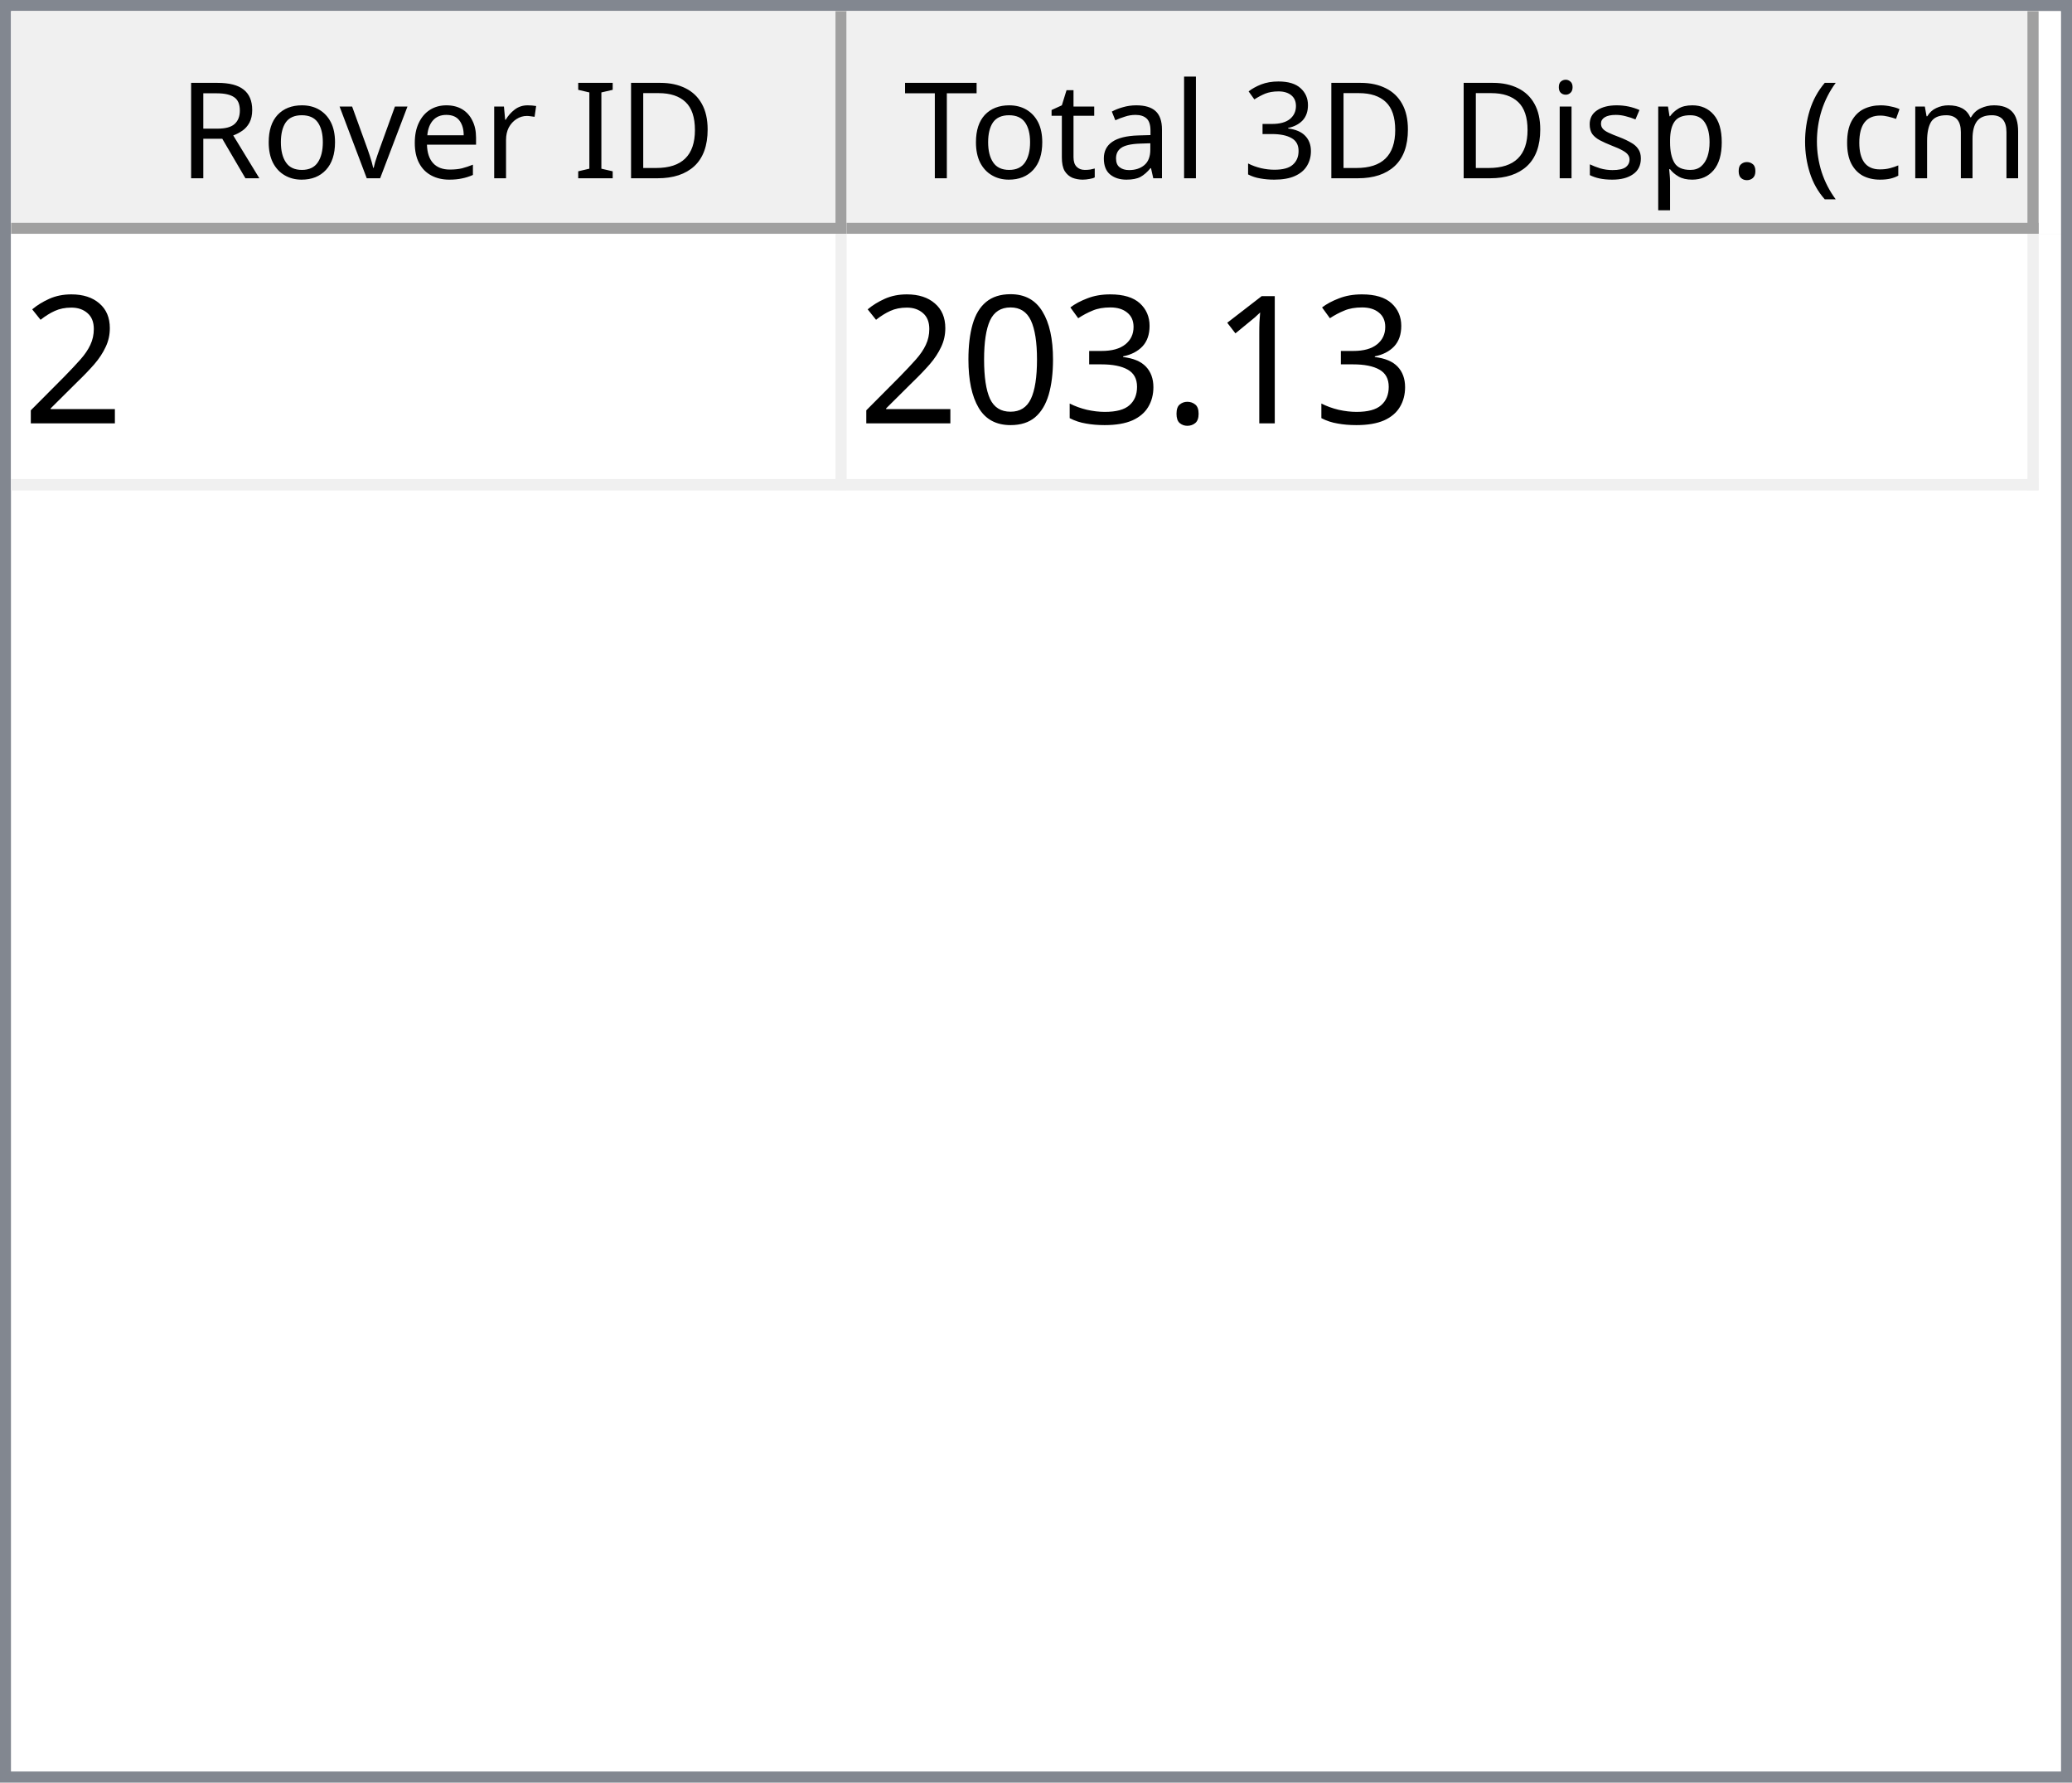
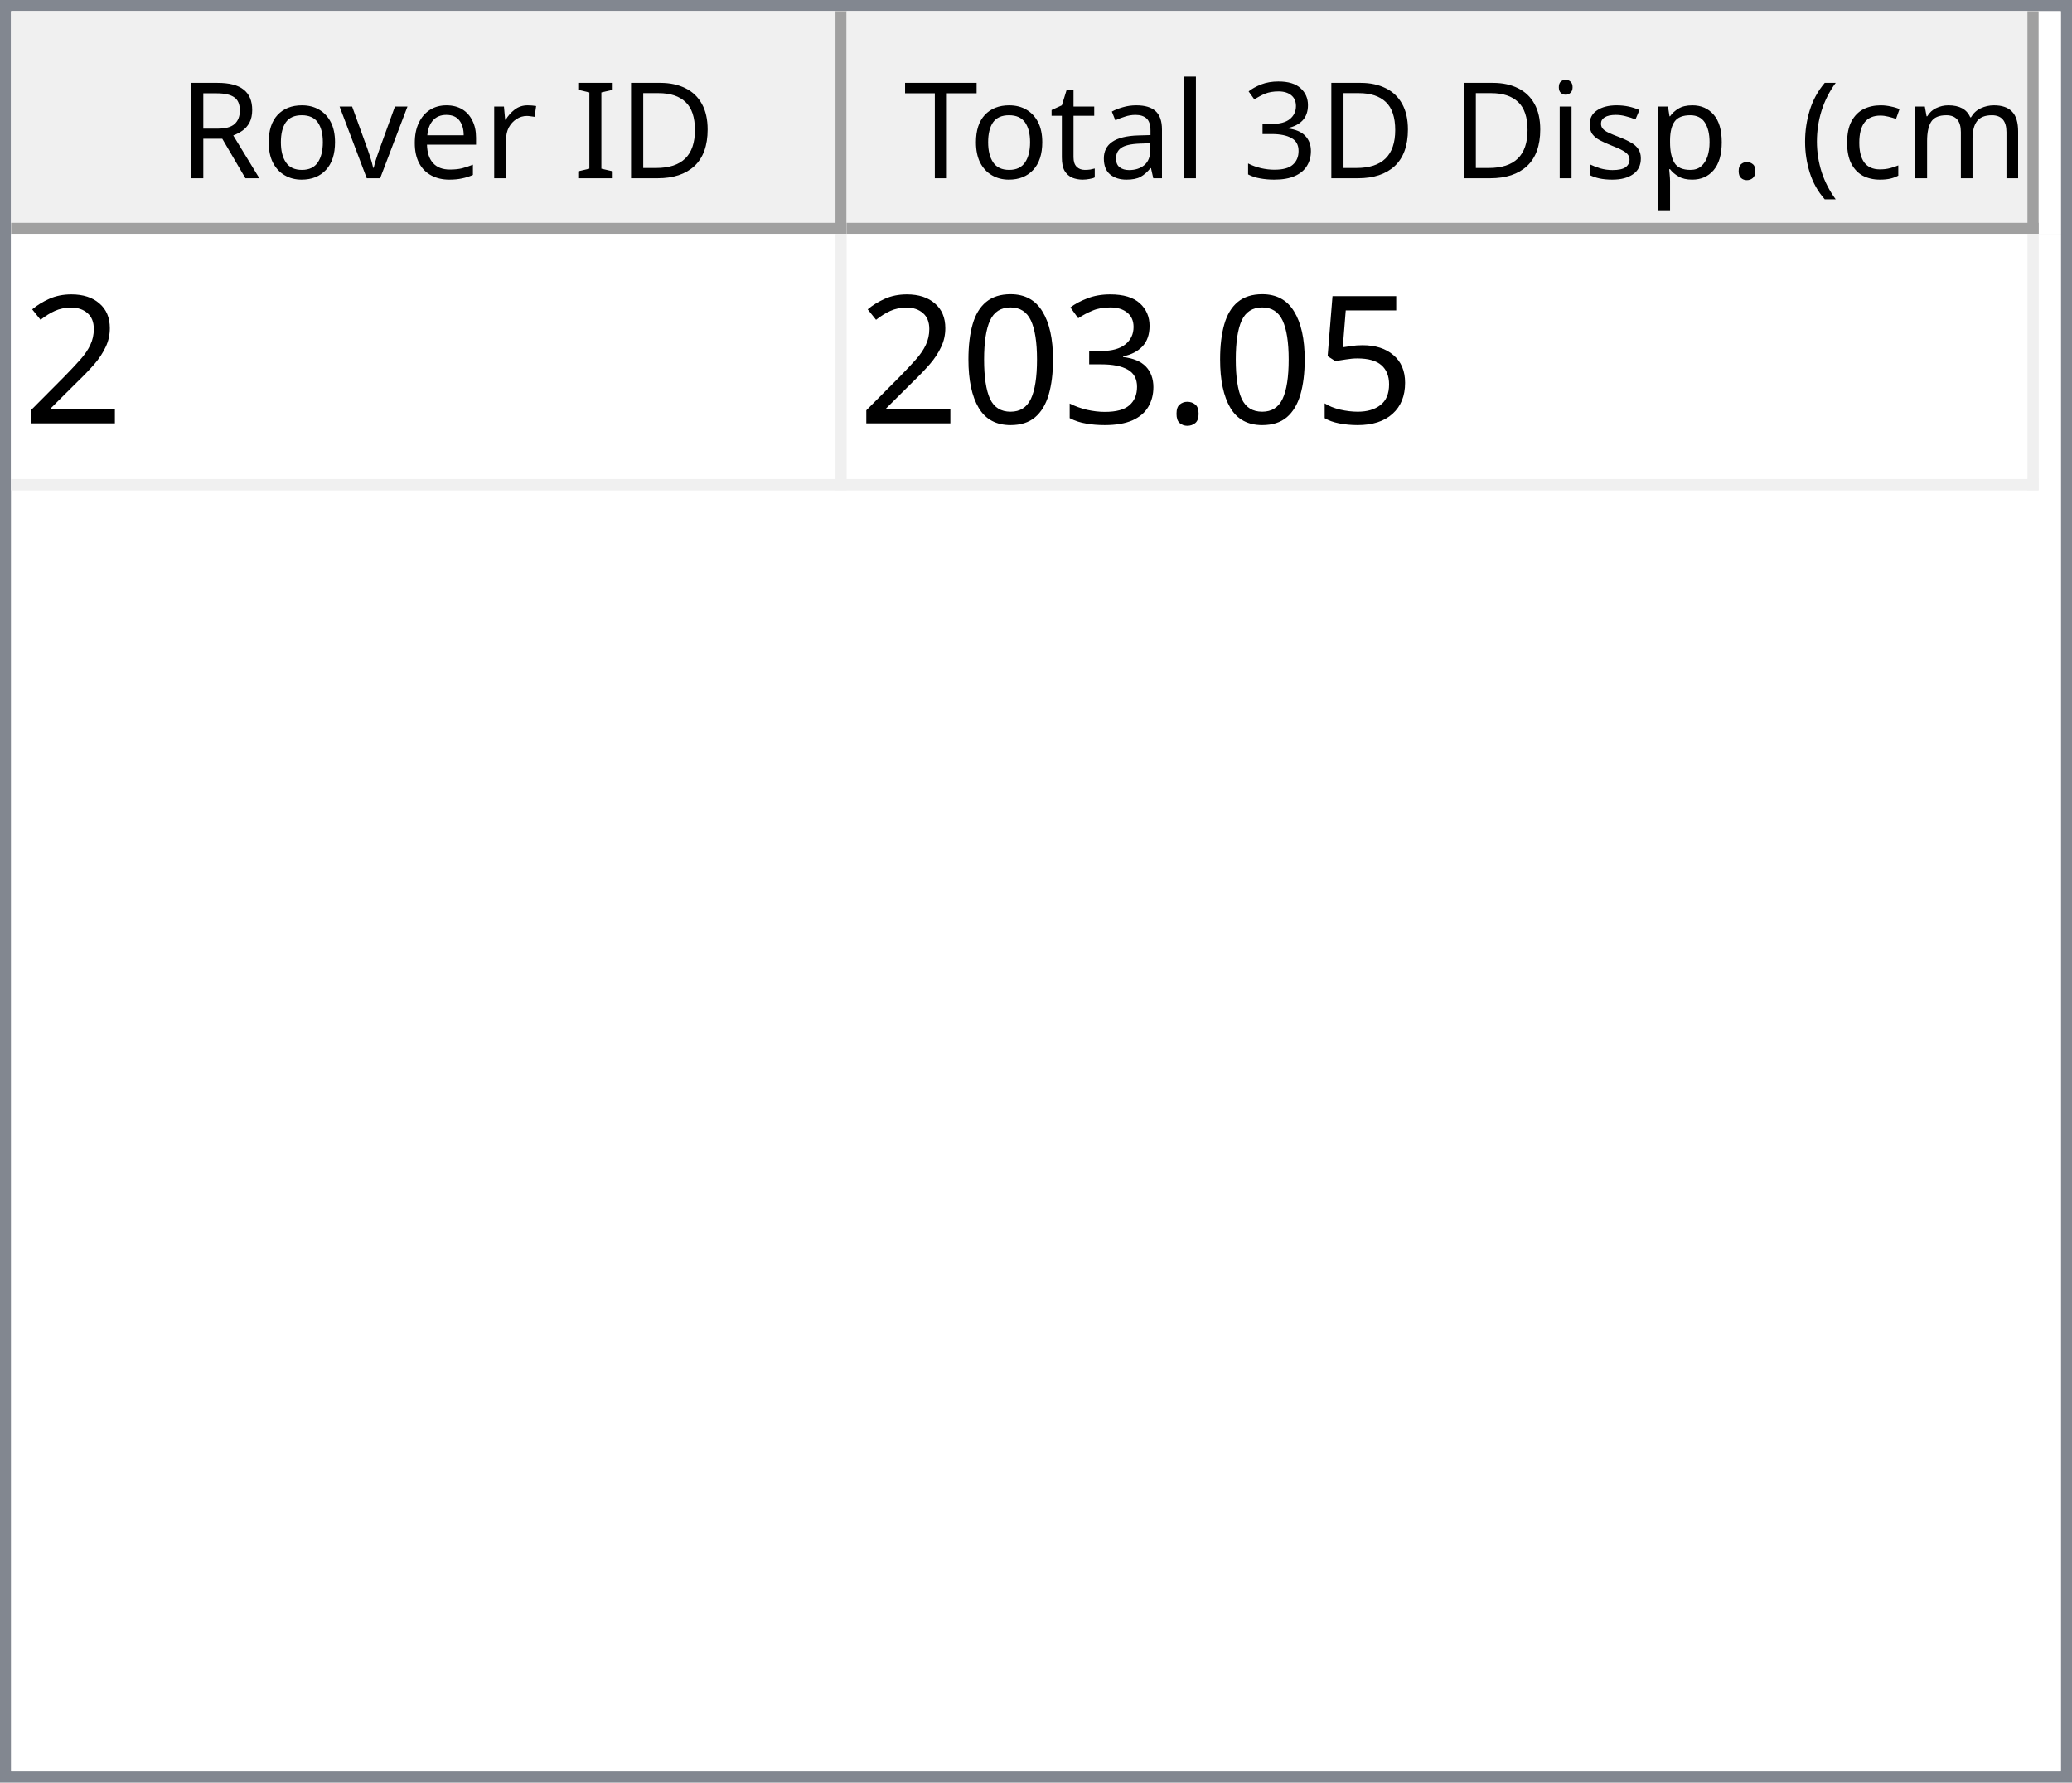
<svg xmlns="http://www.w3.org/2000/svg" style="fill-opacity:1; color-rendering:auto; color-interpolation:auto; text-rendering:auto; stroke:black; stroke-linecap:square; stroke-miterlimit:10; shape-rendering:auto; stroke-opacity:1; fill:black; stroke-dasharray:none; font-weight:normal; stroke-width:1; font-family:'Dialog'; font-style:normal; stroke-linejoin:miter; font-size:12px; stroke-dashoffset:0; image-rendering:auto;" width="186" height="160">
  <defs id="genericDefs" />
  <g>
    <defs id="defs1">
      <clipPath clipPathUnits="userSpaceOnUse" id="clipPath1">
        <path d="M0 0 L186 0 L186 160 L0 160 L0 0 Z" />
      </clipPath>
      <clipPath clipPathUnits="userSpaceOnUse" id="clipPath2">
        <path d="M0 0 L0 160 L186 160 L186 0 Z" />
      </clipPath>
      <clipPath clipPathUnits="userSpaceOnUse" id="clipPath3">
        <path d="M0 0 L0 20 L184 20 L184 0 Z" />
      </clipPath>
      <clipPath clipPathUnits="userSpaceOnUse" id="clipPath4">
        <path d="M0 0 L0 20 L75 20 L75 0 Z" />
      </clipPath>
      <clipPath clipPathUnits="userSpaceOnUse" id="clipPath5">
        <path d="M1 1 L1 19 L74 19 L74 1 Z" />
      </clipPath>
      <clipPath clipPathUnits="userSpaceOnUse" id="clipPath6">
        <path d="M0 0 L0 18 L73 18 L73 0 Z" />
      </clipPath>
      <clipPath clipPathUnits="userSpaceOnUse" id="clipPath7">
        <path d="M-0.5 -0.5 L-0.5 19.5 L74.5 19.5 L74.5 -0.5 Z" />
      </clipPath>
      <clipPath clipPathUnits="userSpaceOnUse" id="clipPath8">
        <path d="M0 0 L0 20 L107 20 L107 0 Z" />
      </clipPath>
      <clipPath clipPathUnits="userSpaceOnUse" id="clipPath9">
        <path d="M1 1 L1 19 L106 19 L106 1 Z" />
      </clipPath>
      <clipPath clipPathUnits="userSpaceOnUse" id="clipPath10">
        <path d="M0 0 L0 18 L105 18 L105 0 Z" />
      </clipPath>
      <clipPath clipPathUnits="userSpaceOnUse" id="clipPath11">
        <path d="M-0.5 -0.5 L-0.5 19.5 L106.5 19.5 L106.5 -0.5 Z" />
      </clipPath>
      <clipPath clipPathUnits="userSpaceOnUse" id="clipPath12">
        <path d="M0 0 L0 138 L184 138 L184 0 Z" />
      </clipPath>
      <clipPath clipPathUnits="userSpaceOnUse" id="clipPath13">
        <path d="M0 0 L0 23 L182 23 L182 0 Z" />
      </clipPath>
      <clipPath clipPathUnits="userSpaceOnUse" id="clipPath14">
        <path d="M-0.5 -0.5 L-0.5 22.5 L181.5 22.5 L181.5 -0.5 Z" />
      </clipPath>
      <clipPath clipPathUnits="userSpaceOnUse" id="clipPath15">
        <path d="M0 0 L0 22 L74 22 L74 0 Z" />
      </clipPath>
      <clipPath clipPathUnits="userSpaceOnUse" id="clipPath16">
        <path d="M0 0 L0 22 L106 22 L106 0 Z" />
      </clipPath>
      <font horiz-adv-x="64.551" id="font1">
        <font-face ascent="107.91" descent="25.098" units-per-em="100" style="font-style:normal; font-family:Segoe UI; font-weight:normal;" />
        <missing-glyph horiz-adv-x="64.551" d="M8.109 0 L8.109 68.266 L56.453 68.266 L56.453 0 L8.109 0 ZM15.328 7.234 L49.219 7.234 L49.219 61.031 L15.328 61.031 L15.328 7.234 Z" />
        <glyph unicode="D" horiz-adv-x="70.117" d="M9.188 0 L9.188 70.016 L28.516 70.016 Q65.531 70.016 65.531 35.891 Q65.531 19.672 55.25 9.836 Q44.969 0 27.734 0 L9.188 0 ZM17.391 62.594 L17.391 7.422 L27.828 7.422 Q41.609 7.422 49.273 14.797 Q56.938 22.172 56.938 35.688 Q56.938 62.594 28.328 62.594 L17.391 62.594 Z" />
        <glyph unicode="I" horiz-adv-x="26.611" d="M17.391 0 L9.188 0 L9.188 70.016 L17.391 70.016 L17.391 0 Z" />
        <glyph unicode=" " horiz-adv-x="27.393" d="" />
        <glyph unicode="r" horiz-adv-x="34.766" d="M34.188 41.891 Q32.078 43.5 28.125 43.5 Q23 43.5 19.555 38.672 Q16.109 33.844 16.109 25.484 L16.109 0 L8.109 0 L8.109 50 L16.109 50 L16.109 39.703 L16.312 39.703 Q18.016 44.969 21.531 47.922 Q25.047 50.875 29.391 50.875 Q32.516 50.875 34.188 50.203 L34.188 41.891 Z" />
        <glyph unicode="e" horiz-adv-x="52.295" d="M48.297 23 L12.984 23 Q13.188 14.656 17.484 10.109 Q21.781 5.562 29.297 5.562 Q37.75 5.562 44.828 11.141 L44.828 3.609 Q38.234 -1.172 27.391 -1.172 Q16.797 -1.172 10.742 5.641 Q4.688 12.453 4.688 24.812 Q4.688 36.469 11.305 43.82 Q17.922 51.172 27.734 51.172 Q37.547 51.172 42.922 44.828 Q48.297 38.484 48.297 27.203 L48.297 23 ZM40.094 29.781 Q40.047 36.719 36.75 40.578 Q33.453 44.438 27.594 44.438 Q21.922 44.438 17.969 40.383 Q14.016 36.328 13.094 29.781 L40.094 29.781 Z" />
        <glyph unicode="v" horiz-adv-x="47.9" d="M47.406 50 L27.484 0 L19.625 0 L0.688 50 L9.469 50 L22.172 13.672 Q23.578 9.672 23.922 6.688 L24.125 6.688 Q24.609 10.453 25.688 13.484 L38.969 50 L47.406 50 Z" />
        <glyph unicode="o" horiz-adv-x="58.594" d="M29 -1.172 Q17.922 -1.172 11.305 5.836 Q4.688 12.844 4.688 24.422 Q4.688 37.016 11.57 44.094 Q18.453 51.172 30.172 51.172 Q41.359 51.172 47.633 44.289 Q53.906 37.406 53.906 25.203 Q53.906 13.234 47.141 6.031 Q40.375 -1.172 29 -1.172 ZM29.594 44.438 Q21.875 44.438 17.383 39.188 Q12.891 33.938 12.891 24.703 Q12.891 15.828 17.43 10.695 Q21.969 5.562 29.594 5.562 Q37.359 5.562 41.531 10.594 Q45.703 15.625 45.703 24.906 Q45.703 34.281 41.531 39.359 Q37.359 44.438 29.594 44.438 Z" />
        <glyph unicode="R" horiz-adv-x="59.814" d="M59.375 0 L49.609 0 L37.891 19.625 Q36.281 22.359 34.766 24.289 Q33.25 26.219 31.664 27.438 Q30.078 28.656 28.25 29.219 Q26.422 29.781 24.125 29.781 L17.391 29.781 L17.391 0 L9.188 0 L9.188 70.016 L30.078 70.016 Q34.672 70.016 38.555 68.867 Q42.438 67.719 45.289 65.375 Q48.141 63.031 49.758 59.547 Q51.375 56.062 51.375 51.375 Q51.375 47.703 50.273 44.656 Q49.172 41.609 47.148 39.211 Q45.125 36.812 42.266 35.133 Q39.406 33.453 35.844 32.516 L35.844 32.328 Q37.594 31.547 38.891 30.547 Q40.188 29.547 41.359 28.18 Q42.531 26.812 43.68 25.078 Q44.828 23.344 46.234 21.047 L59.375 0 ZM17.391 62.594 L17.391 37.203 L28.516 37.203 Q31.594 37.203 34.203 38.133 Q36.812 39.062 38.719 40.797 Q40.625 42.531 41.703 45.047 Q42.781 47.562 42.781 50.688 Q42.781 56.297 39.141 59.445 Q35.5 62.594 28.609 62.594 L17.391 62.594 Z" />
        <glyph unicode=")" horiz-adv-x="30.176" d="M8.297 -15.922 L1.172 -15.922 Q16.406 2.344 16.406 26.812 Q16.406 51.469 1.078 70.016 L8.297 70.016 Q23.531 52.156 23.531 26.703 Q23.531 1.375 8.297 -15.922 Z" />
        <glyph unicode="m" horiz-adv-x="86.133" d="M79.109 0 L71.094 0 L71.094 28.719 Q71.094 37.016 68.531 40.727 Q65.969 44.438 59.906 44.438 Q54.781 44.438 51.195 39.75 Q47.609 35.062 47.609 28.516 L47.609 0 L39.594 0 L39.594 29.688 Q39.594 44.438 28.219 44.438 Q22.953 44.438 19.531 40.016 Q16.109 35.594 16.109 28.516 L16.109 0 L8.109 0 L8.109 50 L16.109 50 L16.109 42.094 L16.312 42.094 Q21.625 51.172 31.844 51.172 Q36.969 51.172 40.773 48.312 Q44.578 45.453 46 40.828 Q51.562 51.172 62.594 51.172 Q79.109 51.172 79.109 30.812 L79.109 0 Z" />
        <glyph unicode="c" horiz-adv-x="46.191" d="M42.188 2.297 Q36.422 -1.172 28.516 -1.172 Q17.828 -1.172 11.258 5.789 Q4.688 12.75 4.688 23.828 Q4.688 36.188 11.766 43.68 Q18.844 51.172 30.672 51.172 Q37.25 51.172 42.281 48.734 L42.281 40.531 Q36.719 44.438 30.375 44.438 Q22.703 44.438 17.797 38.945 Q12.891 33.453 12.891 24.516 Q12.891 15.719 17.508 10.641 Q22.125 5.562 29.891 5.562 Q36.422 5.562 42.188 9.906 L42.188 2.297 Z" />
        <glyph unicode="(" horiz-adv-x="30.176" d="M29.109 -15.922 L21.969 -15.922 Q6.844 1.375 6.844 26.703 Q6.844 52.156 21.969 70.016 L29.203 70.016 Q13.875 51.469 13.875 26.812 Q13.875 2.344 29.109 -15.922 Z" />
        <glyph unicode="." horiz-adv-x="21.68" d="M10.891 -1.078 Q8.641 -1.078 7.055 0.539 Q5.469 2.156 5.469 4.391 Q5.469 6.641 7.055 8.273 Q8.641 9.906 10.891 9.906 Q13.188 9.906 14.797 8.273 Q16.406 6.641 16.406 4.391 Q16.406 2.156 14.797 0.539 Q13.188 -1.078 10.891 -1.078 Z" />
        <glyph unicode="p" horiz-adv-x="58.789" d="M16.312 7.234 L16.109 7.234 L16.109 -23 L8.109 -23 L8.109 50 L16.109 50 L16.109 41.219 L16.312 41.219 Q22.219 51.172 33.594 51.172 Q43.266 51.172 48.688 44.461 Q54.109 37.75 54.109 26.469 Q54.109 13.922 48 6.375 Q41.891 -1.172 31.297 -1.172 Q21.578 -1.172 16.312 7.234 ZM16.109 27.391 L16.109 20.406 Q16.109 14.203 20.141 9.883 Q24.172 5.562 30.375 5.562 Q37.641 5.562 41.773 11.133 Q45.906 16.703 45.906 26.609 Q45.906 34.969 42.047 39.703 Q38.188 44.438 31.594 44.438 Q24.609 44.438 20.359 39.578 Q16.109 34.719 16.109 27.391 Z" />
        <glyph unicode="s" horiz-adv-x="42.432" d="M5.078 1.812 L5.078 10.406 Q11.625 5.562 19.484 5.562 Q30.031 5.562 30.031 12.594 Q30.031 14.594 29.125 15.992 Q28.219 17.391 26.68 18.461 Q25.141 19.531 23.07 20.383 Q21 21.234 18.609 22.172 Q15.281 23.484 12.766 24.828 Q10.25 26.172 8.57 27.859 Q6.891 29.547 6.031 31.695 Q5.172 33.844 5.172 36.719 Q5.172 40.234 6.789 42.945 Q8.406 45.656 11.086 47.484 Q13.766 49.312 17.211 50.242 Q20.656 51.172 24.312 51.172 Q30.812 51.172 35.938 48.922 L35.938 40.828 Q30.422 44.438 23.25 44.438 Q21 44.438 19.195 43.922 Q17.391 43.406 16.094 42.477 Q14.797 41.547 14.086 40.258 Q13.375 38.969 13.375 37.406 Q13.375 35.453 14.086 34.133 Q14.797 32.812 16.164 31.789 Q17.531 30.766 19.484 29.938 Q21.438 29.109 23.922 28.125 Q27.25 26.859 29.883 25.516 Q32.516 24.172 34.375 22.484 Q36.234 20.797 37.234 18.602 Q38.234 16.406 38.234 13.375 Q38.234 9.672 36.602 6.938 Q34.969 4.203 32.234 2.398 Q29.5 0.594 25.93 -0.289 Q22.359 -1.172 18.453 -1.172 Q10.75 -1.172 5.078 1.812 Z" />
        <glyph unicode="i" horiz-adv-x="24.219" d="M12.203 62.703 Q10.062 62.703 8.547 64.164 Q7.031 65.625 7.031 67.875 Q7.031 70.125 8.547 71.609 Q10.062 73.094 12.203 73.094 Q14.406 73.094 15.945 71.609 Q17.484 70.125 17.484 67.875 Q17.484 65.719 15.945 64.211 Q14.406 62.703 12.203 62.703 ZM16.109 0 L8.109 0 L8.109 50 L16.109 50 L16.109 0 Z" />
        <glyph unicode="3" horiz-adv-x="53.906" d="M46.531 19.828 Q46.531 15.094 44.75 11.211 Q42.969 7.328 39.719 4.57 Q36.469 1.812 31.93 0.297 Q27.391 -1.219 21.922 -1.219 Q11.922 -1.219 6 2.594 L6 11.188 Q13.094 5.609 22.219 5.609 Q25.875 5.609 28.828 6.539 Q31.781 7.469 33.906 9.227 Q36.031 10.984 37.18 13.477 Q38.328 15.969 38.328 19.094 Q38.328 32.812 18.797 32.812 L12.984 32.812 L12.984 39.594 L18.5 39.594 Q35.797 39.594 35.797 52.484 Q35.797 64.406 22.609 64.406 Q15.188 64.406 8.688 59.422 L8.688 67.188 Q15.375 71.188 24.609 71.188 Q29 71.188 32.57 69.969 Q36.141 68.75 38.68 66.555 Q41.219 64.359 42.609 61.281 Q44 58.203 44 54.5 Q44 40.672 30.031 36.719 L30.031 36.531 Q33.594 36.141 36.625 34.797 Q39.656 33.453 41.852 31.305 Q44.047 29.156 45.289 26.25 Q46.531 23.344 46.531 19.828 Z" />
        <glyph unicode="l" horiz-adv-x="24.219" d="M16.109 0 L8.109 0 L8.109 74.031 L16.109 74.031 L16.109 0 Z" />
        <glyph unicode="a" horiz-adv-x="50.879" d="M43.891 0 L35.891 0 L35.891 7.812 L35.688 7.812 Q30.469 -1.172 20.312 -1.172 Q12.844 -1.172 8.617 2.781 Q4.391 6.734 4.391 13.281 Q4.391 27.297 20.906 29.594 L35.891 31.688 Q35.891 44.438 25.594 44.438 Q16.547 44.438 9.281 38.281 L9.281 46.484 Q16.656 51.172 26.266 51.172 Q43.891 51.172 43.891 32.516 L43.891 0 ZM35.891 25.297 L23.828 23.641 Q18.266 22.859 15.43 20.875 Q12.594 18.891 12.594 13.875 Q12.594 10.203 15.211 7.883 Q17.828 5.562 22.172 5.562 Q28.125 5.562 32.008 9.742 Q35.891 13.922 35.891 20.312 L35.891 25.297 Z" />
        <glyph unicode="t" horiz-adv-x="33.887" d="M31.297 0.484 Q28.469 -1.078 23.828 -1.078 Q10.688 -1.078 10.688 13.578 L10.688 43.172 L2.094 43.172 L2.094 50 L10.688 50 L10.688 62.203 L18.703 64.797 L18.703 50 L31.297 50 L31.297 43.172 L18.703 43.172 L18.703 14.984 Q18.703 9.969 20.414 7.82 Q22.125 5.672 26.078 5.672 Q29.109 5.672 31.297 7.328 L31.297 0.484 Z" />
        <glyph unicode="T" horiz-adv-x="52.393" d="M50.594 62.594 L30.375 62.594 L30.375 0 L22.172 0 L22.172 62.594 L2 62.594 L2 70.016 L50.594 70.016 L50.594 62.594 Z" />
      </font>
      <font horiz-adv-x="75.0" id="font2">
        <font-face ascent="100.537" descent="21.973" units-per-em="100" style="font-style:normal; font-family:sans-serif; font-weight:normal;" />
        <missing-glyph horiz-adv-x="75.0" d="M12.5 0 L12.5 62.5 L62.5 62.5 L62.5 0 L12.5 0 ZM14.062 1.562 L60.938 1.562 L60.938 60.938 L14.062 60.938 L14.062 1.562 Z" />
        <glyph unicode="2" horiz-adv-x="55.615" d="M50.344 8.453 L50.344 0 L3.031 0 Q2.938 3.172 4.047 6.109 Q5.859 10.938 9.836 15.625 Q13.812 20.312 21.344 26.469 Q33.016 36.031 37.117 41.625 Q41.219 47.219 41.219 52.203 Q41.219 57.422 37.477 61.008 Q33.734 64.594 27.734 64.594 Q21.391 64.594 17.578 60.789 Q13.766 56.984 13.719 50.25 L4.688 51.172 Q5.609 61.281 11.664 66.578 Q17.719 71.875 27.938 71.875 Q38.234 71.875 44.242 66.164 Q50.25 60.453 50.25 52 Q50.25 47.703 48.492 43.555 Q46.734 39.406 42.656 34.812 Q38.578 30.219 29.109 22.219 Q21.188 15.578 18.945 13.211 Q16.703 10.844 15.234 8.453 L50.344 8.453 Z" />
-         <glyph unicode="1" horiz-adv-x="55.615" d="M37.25 0 L28.469 0 L28.469 56 Q25.297 52.984 20.141 49.953 Q14.984 46.922 10.891 45.406 L10.891 53.906 Q18.266 57.375 23.781 62.305 Q29.297 67.234 31.594 71.875 L37.25 71.875 L37.25 0 Z" />
+         <glyph unicode="5" horiz-adv-x="55.615" d="M4.156 18.75 L13.375 19.531 Q14.406 12.797 18.141 9.398 Q21.875 6 27.156 6 Q33.5 6 37.891 10.789 Q42.281 15.578 42.281 23.484 Q42.281 31 38.062 35.352 Q33.844 39.703 27 39.703 Q22.75 39.703 19.336 37.773 Q15.922 35.844 13.969 32.766 L5.719 33.844 L12.641 70.609 L48.25 70.609 L48.25 62.203 L19.672 62.203 L15.828 42.969 Q22.266 47.469 29.344 47.469 Q38.719 47.469 45.164 40.969 Q51.609 34.469 51.609 24.266 Q51.609 14.547 45.953 7.469 Q39.062 -1.219 27.156 -1.219 Q17.391 -1.219 11.211 4.25 Q5.031 9.719 4.156 18.75 Z" />
        <glyph unicode="." horiz-adv-x="27.783" d="M9.078 0 L9.078 10.016 L19.094 10.016 L19.094 0 L9.078 0 Z" />
        <glyph unicode="3" horiz-adv-x="55.615" d="M4.203 18.891 L12.984 20.062 Q14.5 12.594 18.141 9.297 Q21.781 6 27 6 Q33.203 6 37.477 10.297 Q41.75 14.594 41.75 20.953 Q41.75 27 37.797 30.93 Q33.844 34.859 27.734 34.859 Q25.25 34.859 21.531 33.891 L22.516 41.609 Q23.391 41.5 23.922 41.5 Q29.547 41.5 34.039 44.43 Q38.531 47.359 38.531 53.469 Q38.531 58.297 35.258 61.477 Q31.984 64.656 26.812 64.656 Q21.688 64.656 18.266 61.43 Q14.844 58.203 13.875 51.766 L5.078 53.328 Q6.688 62.156 12.398 67.016 Q18.109 71.875 26.609 71.875 Q32.469 71.875 37.398 69.359 Q42.328 66.844 44.945 62.5 Q47.562 58.156 47.562 53.266 Q47.562 48.641 45.07 44.828 Q42.578 41.016 37.703 38.766 Q44.047 37.312 47.562 32.695 Q51.078 28.078 51.078 21.141 Q51.078 11.766 44.242 5.25 Q37.406 -1.266 26.953 -1.266 Q17.531 -1.266 11.305 4.352 Q5.078 9.969 4.203 18.891 Z" />
        <glyph unicode="0" horiz-adv-x="55.615" d="M4.156 35.297 Q4.156 48 6.766 55.742 Q9.375 63.484 14.523 67.68 Q19.672 71.875 27.484 71.875 Q33.25 71.875 37.594 69.555 Q41.938 67.234 44.773 62.867 Q47.609 58.5 49.219 52.227 Q50.828 45.953 50.828 35.297 Q50.828 22.703 48.242 14.969 Q45.656 7.234 40.508 3.008 Q35.359 -1.219 27.484 -1.219 Q17.141 -1.219 11.234 6.203 Q4.156 15.141 4.156 35.297 ZM13.188 35.297 Q13.188 17.672 17.312 11.836 Q21.438 6 27.484 6 Q33.547 6 37.672 11.859 Q41.797 17.719 41.797 35.297 Q41.797 52.984 37.672 58.789 Q33.547 64.594 27.391 64.594 Q21.344 64.594 17.719 59.469 Q13.188 52.938 13.188 35.297 Z" />
      </font>
    </defs>
    <g style="fill:white; stroke:white;">
      <rect x="0" y="0" width="186" style="clip-path:url(#clipPath1); stroke:none;" height="160" />
    </g>
    <g style="fill:white; text-rendering:optimizeSpeed; color-rendering:optimizeSpeed; image-rendering:optimizeSpeed; shape-rendering:crispEdges; stroke:white; color-interpolation:sRGB;">
      <rect x="0" width="186" height="160" y="0" style="stroke:none;" />
      <path style="stroke:none;" d="M0 160 L186 160 L186 0 L0 0 Z" />
    </g>
    <g style="fill:rgb(240,240,240); font-family:'Segoe UI'; stroke:rgb(240,240,240);">
      <rect x="0" y="0" width="186" style="clip-path:url(#clipPath2); stroke:none;" height="160" />
    </g>
    <g style="fill:rgb(130,135,144); font-family:'Segoe UI'; stroke:rgb(130,135,144);">
      <path d="M0 0 L186 0 L186 160 L0 160 L0 0 ZM1 1 L185 1 L185 159 L1 159 L1 1 Z" style="fill-rule:evenodd; clip-path:url(#clipPath2); stroke:none;" />
    </g>
    <g style="fill:white; font-family:'Segoe UI'; stroke:white;" transform="translate(1,1)">
      <rect x="0" y="0" width="184" style="clip-path:url(#clipPath3); stroke:none;" height="20" />
    </g>
    <g style="fill:rgb(240,240,240); font-family:'Segoe UI'; stroke:rgb(240,240,240);" transform="translate(1,1)">
      <rect x="0" y="0" width="75" style="clip-path:url(#clipPath4); stroke:none;" height="20" />
    </g>
    <g style="font-family:'Segoe UI';" transform="translate(2,2)">
      <text x="14" xml:space="preserve" y="14" style="clip-path:url(#clipPath6); stroke:none;">Rover ID</text>
    </g>
    <g style="fill:rgb(160,160,160); font-family:'Segoe UI'; stroke:rgb(160,160,160); stroke-linejoin:bevel;" transform="translate(1.5,1.5)">
      <line x1="74" x2="74" y1="0" style="fill:none; clip-path:url(#clipPath7);" y2="19" />
    </g>
    <g style="fill:rgb(160,160,160); font-family:'Segoe UI'; stroke:rgb(160,160,160); stroke-linejoin:bevel;" transform="matrix(1,0,0,1,1,1) translate(0.5,0.5)">
      <line x1="0" x2="74" y1="19" style="fill:none; clip-path:url(#clipPath7);" y2="19" />
    </g>
    <g style="fill:rgb(240,240,240); font-family:'Segoe UI'; stroke:rgb(240,240,240);" transform="translate(76,1)">
      <rect x="0" y="0" width="107" style="clip-path:url(#clipPath8); stroke:none;" height="20" />
    </g>
    <g style="font-family:'Segoe UI';" transform="translate(77,2)">
      <text x="1" xml:space="preserve" y="14" style="clip-path:url(#clipPath10); stroke:none;"> Total 3D Disp. (cm)</text>
    </g>
    <g style="fill:rgb(160,160,160); font-family:'Segoe UI'; stroke:rgb(160,160,160); stroke-linejoin:bevel;" transform="translate(76.5,1.5)">
      <line x1="106" x2="106" y1="0" style="fill:none; clip-path:url(#clipPath11);" y2="19" />
    </g>
    <g style="fill:rgb(160,160,160); font-family:'Segoe UI'; stroke:rgb(160,160,160); stroke-linejoin:bevel;" transform="matrix(1,0,0,1,76,1) translate(0.5,0.5)">
      <line x1="0" x2="106" y1="19" style="fill:none; clip-path:url(#clipPath11);" y2="19" />
    </g>
    <g style="fill:white; font-family:'Segoe UI'; stroke:white;" transform="translate(1,21)">
      <rect x="0" y="0" width="184" style="clip-path:url(#clipPath12); stroke:none;" height="138" />
    </g>
    <g style="fill:rgb(240,240,240); font-size:16px; font-family:sans-serif; stroke:rgb(240,240,240);" transform="translate(1,21)">
      <rect x="0" y="0" width="182" style="clip-path:url(#clipPath13); stroke:none;" height="23" />
      <line transform="translate(0.5,0.5)" x1="0" x2="181" y1="22" style="clip-path:url(#clipPath14); fill:none; stroke-linejoin:bevel;" y2="22" />
    </g>
    <g transform="matrix(1,0,0,1,1,21) translate(0.5,0.5)" style="fill:rgb(240,240,240); font-size:16px; font-family:sans-serif; stroke:rgb(240,240,240); stroke-linejoin:bevel;">
      <line x1="74" x2="74" y1="0" style="fill:none; clip-path:url(#clipPath14);" y2="22" />
    </g>
    <g transform="matrix(1,0,0,1,1,21) translate(0.5,0.5)" style="fill:rgb(240,240,240); font-size:16px; font-family:sans-serif; stroke:rgb(240,240,240); stroke-linejoin:bevel;">
      <line x1="181" x2="181" y1="0" style="fill:none; clip-path:url(#clipPath14);" y2="22" />
    </g>
    <g style="fill:white; font-size:16px; font-family:sans-serif; stroke:white;" transform="matrix(1,0,0,1,1,21)">
      <rect x="0" y="0" width="74" style="clip-path:url(#clipPath15); stroke:none;" height="22" />
      <text x="1" y="17" style="fill:black; clip-path:url(#clipPath15); stroke:none;" xml:space="preserve">2</text>
    </g>
    <g style="fill:white; font-size:16px; font-family:sans-serif; stroke:white;" transform="matrix(1,0,0,1,1,21) translate(75,0)">
      <rect x="0" y="0" width="106" style="clip-path:url(#clipPath16); stroke:none;" height="22" />
-       <text x="1" y="17" style="fill:black; clip-path:url(#clipPath16); stroke:none;" xml:space="preserve">203.13</text>
+       <text x="1" y="17" style="fill:black; clip-path:url(#clipPath16); stroke:none;" xml:space="preserve">203.05</text>
    </g>
  </g>
</svg>
